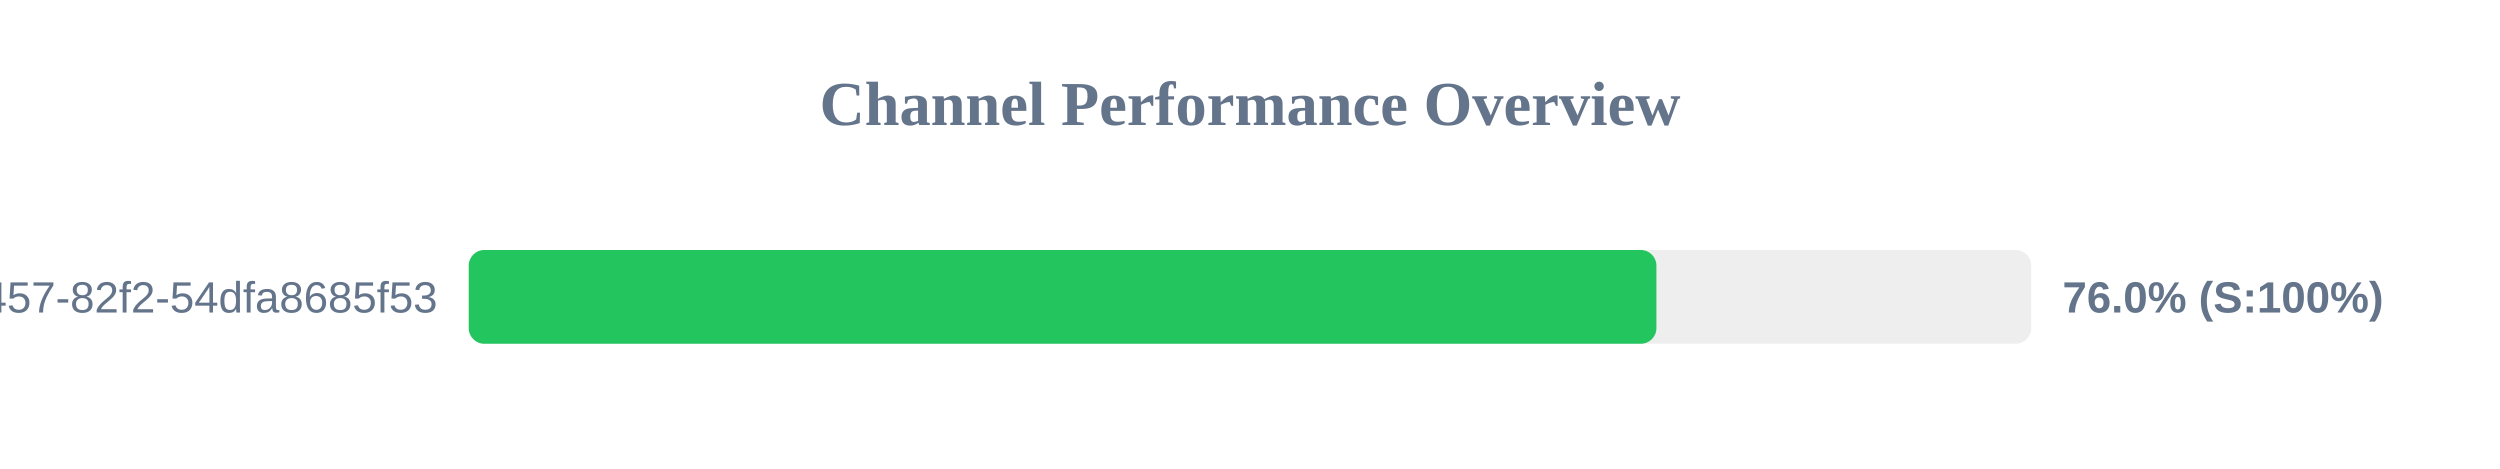
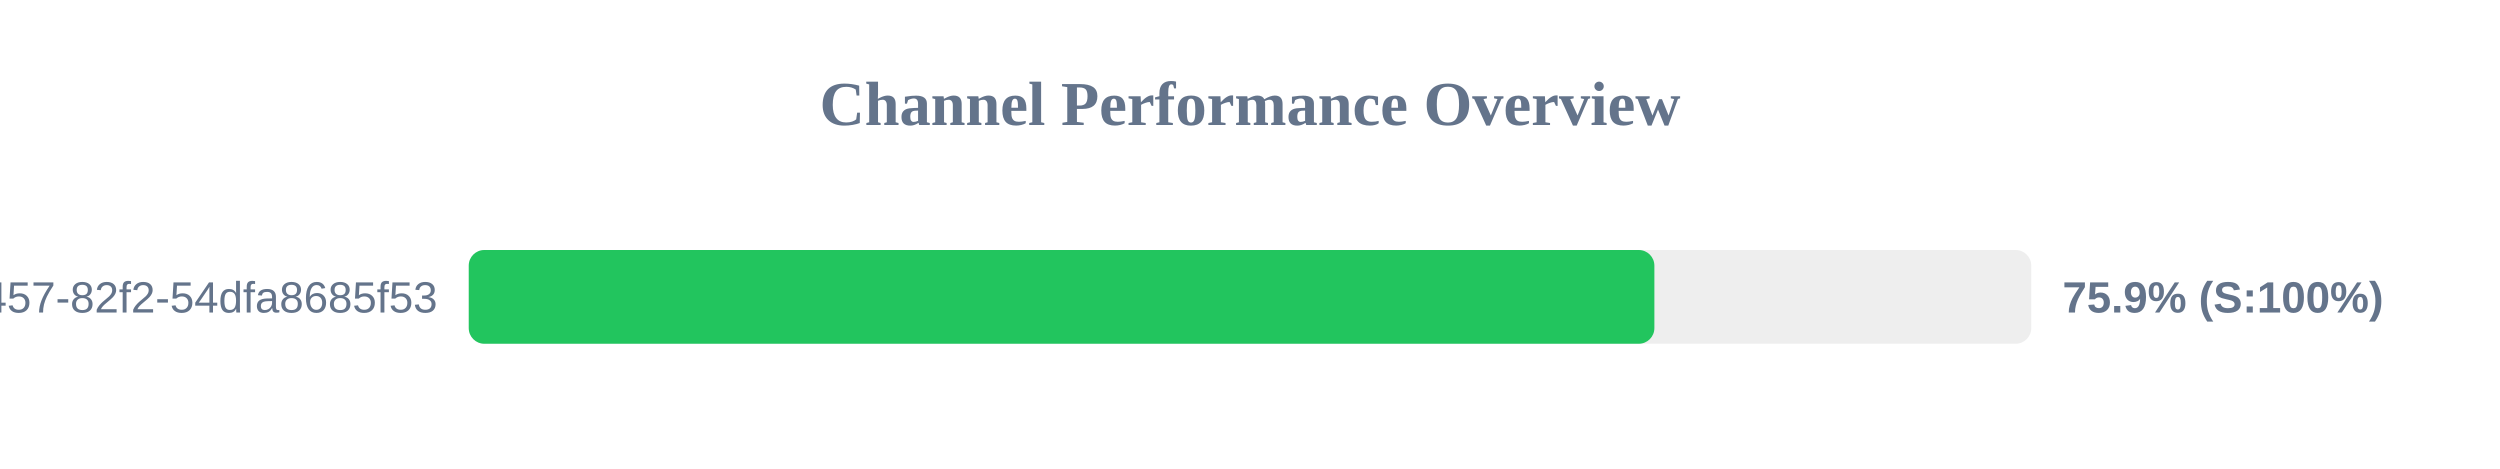
<svg xmlns="http://www.w3.org/2000/svg" width="800" height="150" version="1.1">
  <style>
        .row { font: 14px Arial; fill: #64748b; }
        .score { font: bold 14px Arial; fill: #64748b; }
    </style>
  <text x="400" y="40" text-anchor="middle" font-size="20px" font-weight="bold" fill="#64748b">Channel Performance Overview</text>
  <rect x="150" y="80" width="500" height="30" fill="#eee" rx="5" />
-   <rect x="150" y="80" width="380.05" height="30" fill="#22c55e" rx="5" />
+   <rect x="150" y="80" width="379.4" height="30" fill="#22c55e" rx="5" />
  <text x="140" y="100" text-anchor="end" class="row">?uuid=413c8b50-96bf-4457-82f2-54dfa8685f53</text>
-   <text x="660" y="100" text-anchor="start" class="score">76.0% (S:100%)</text>
+   <text x="660" y="100" text-anchor="start" class="score">75.9% (S:100%)</text>
</svg>
